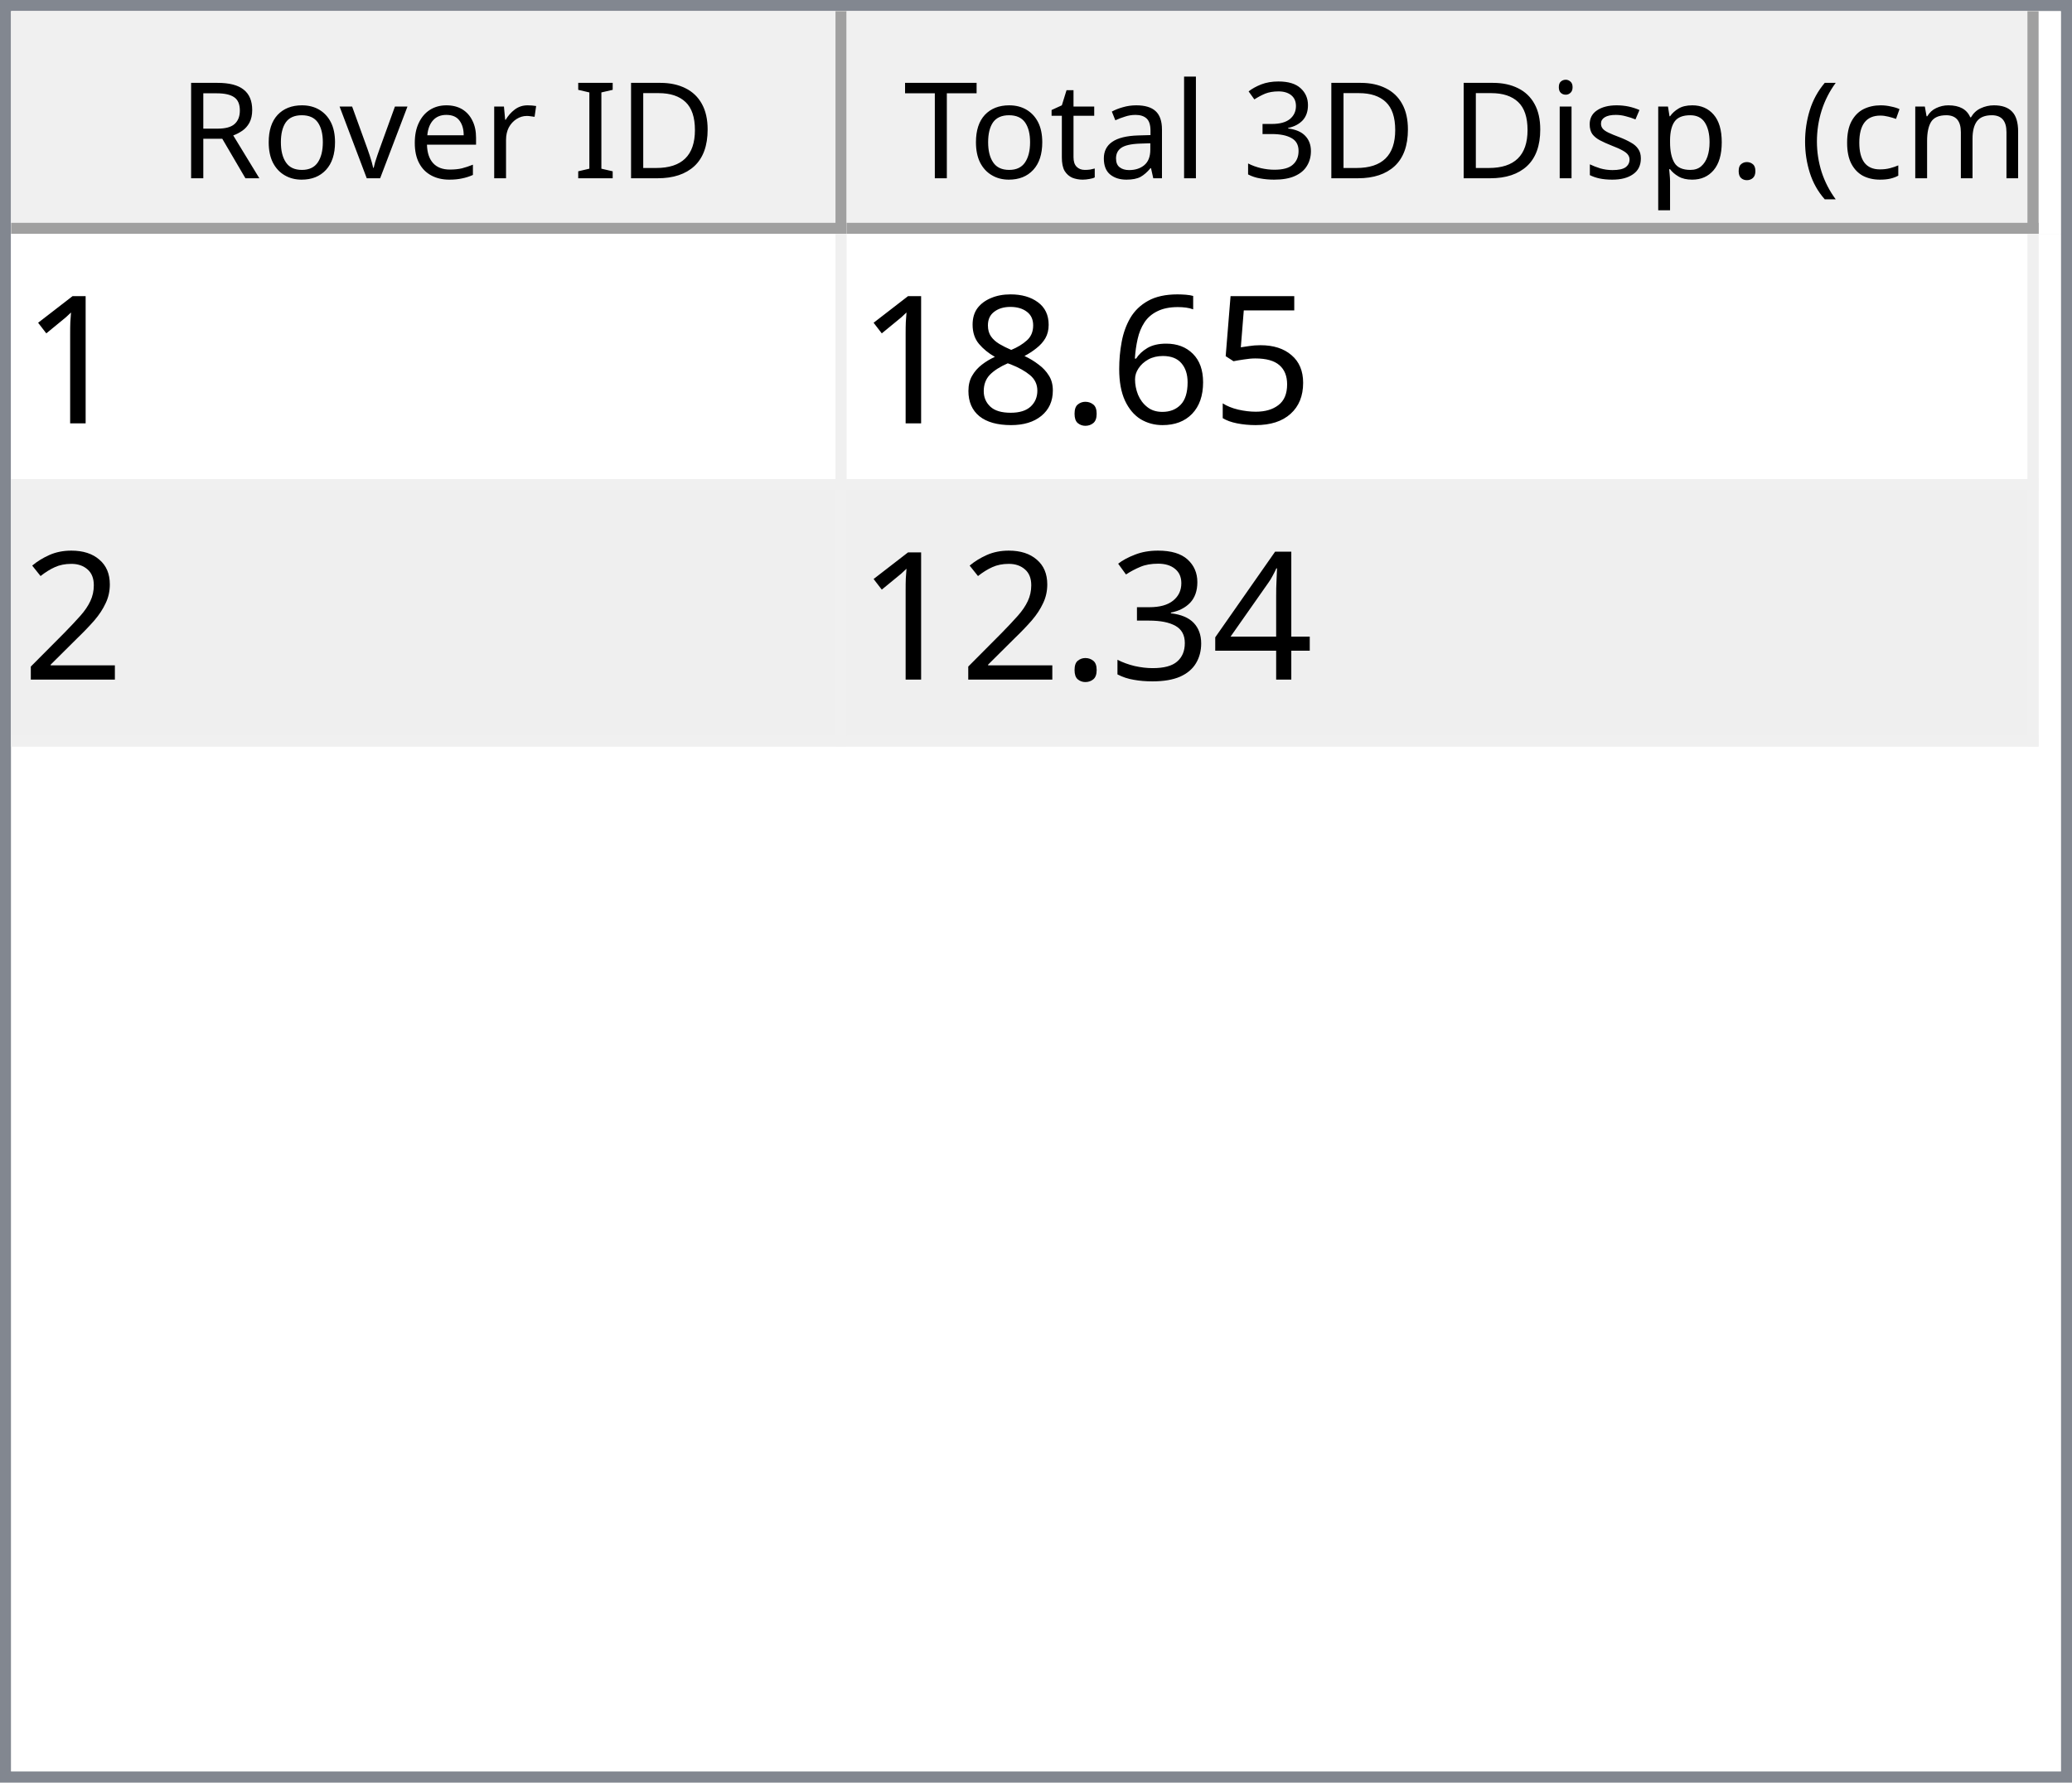
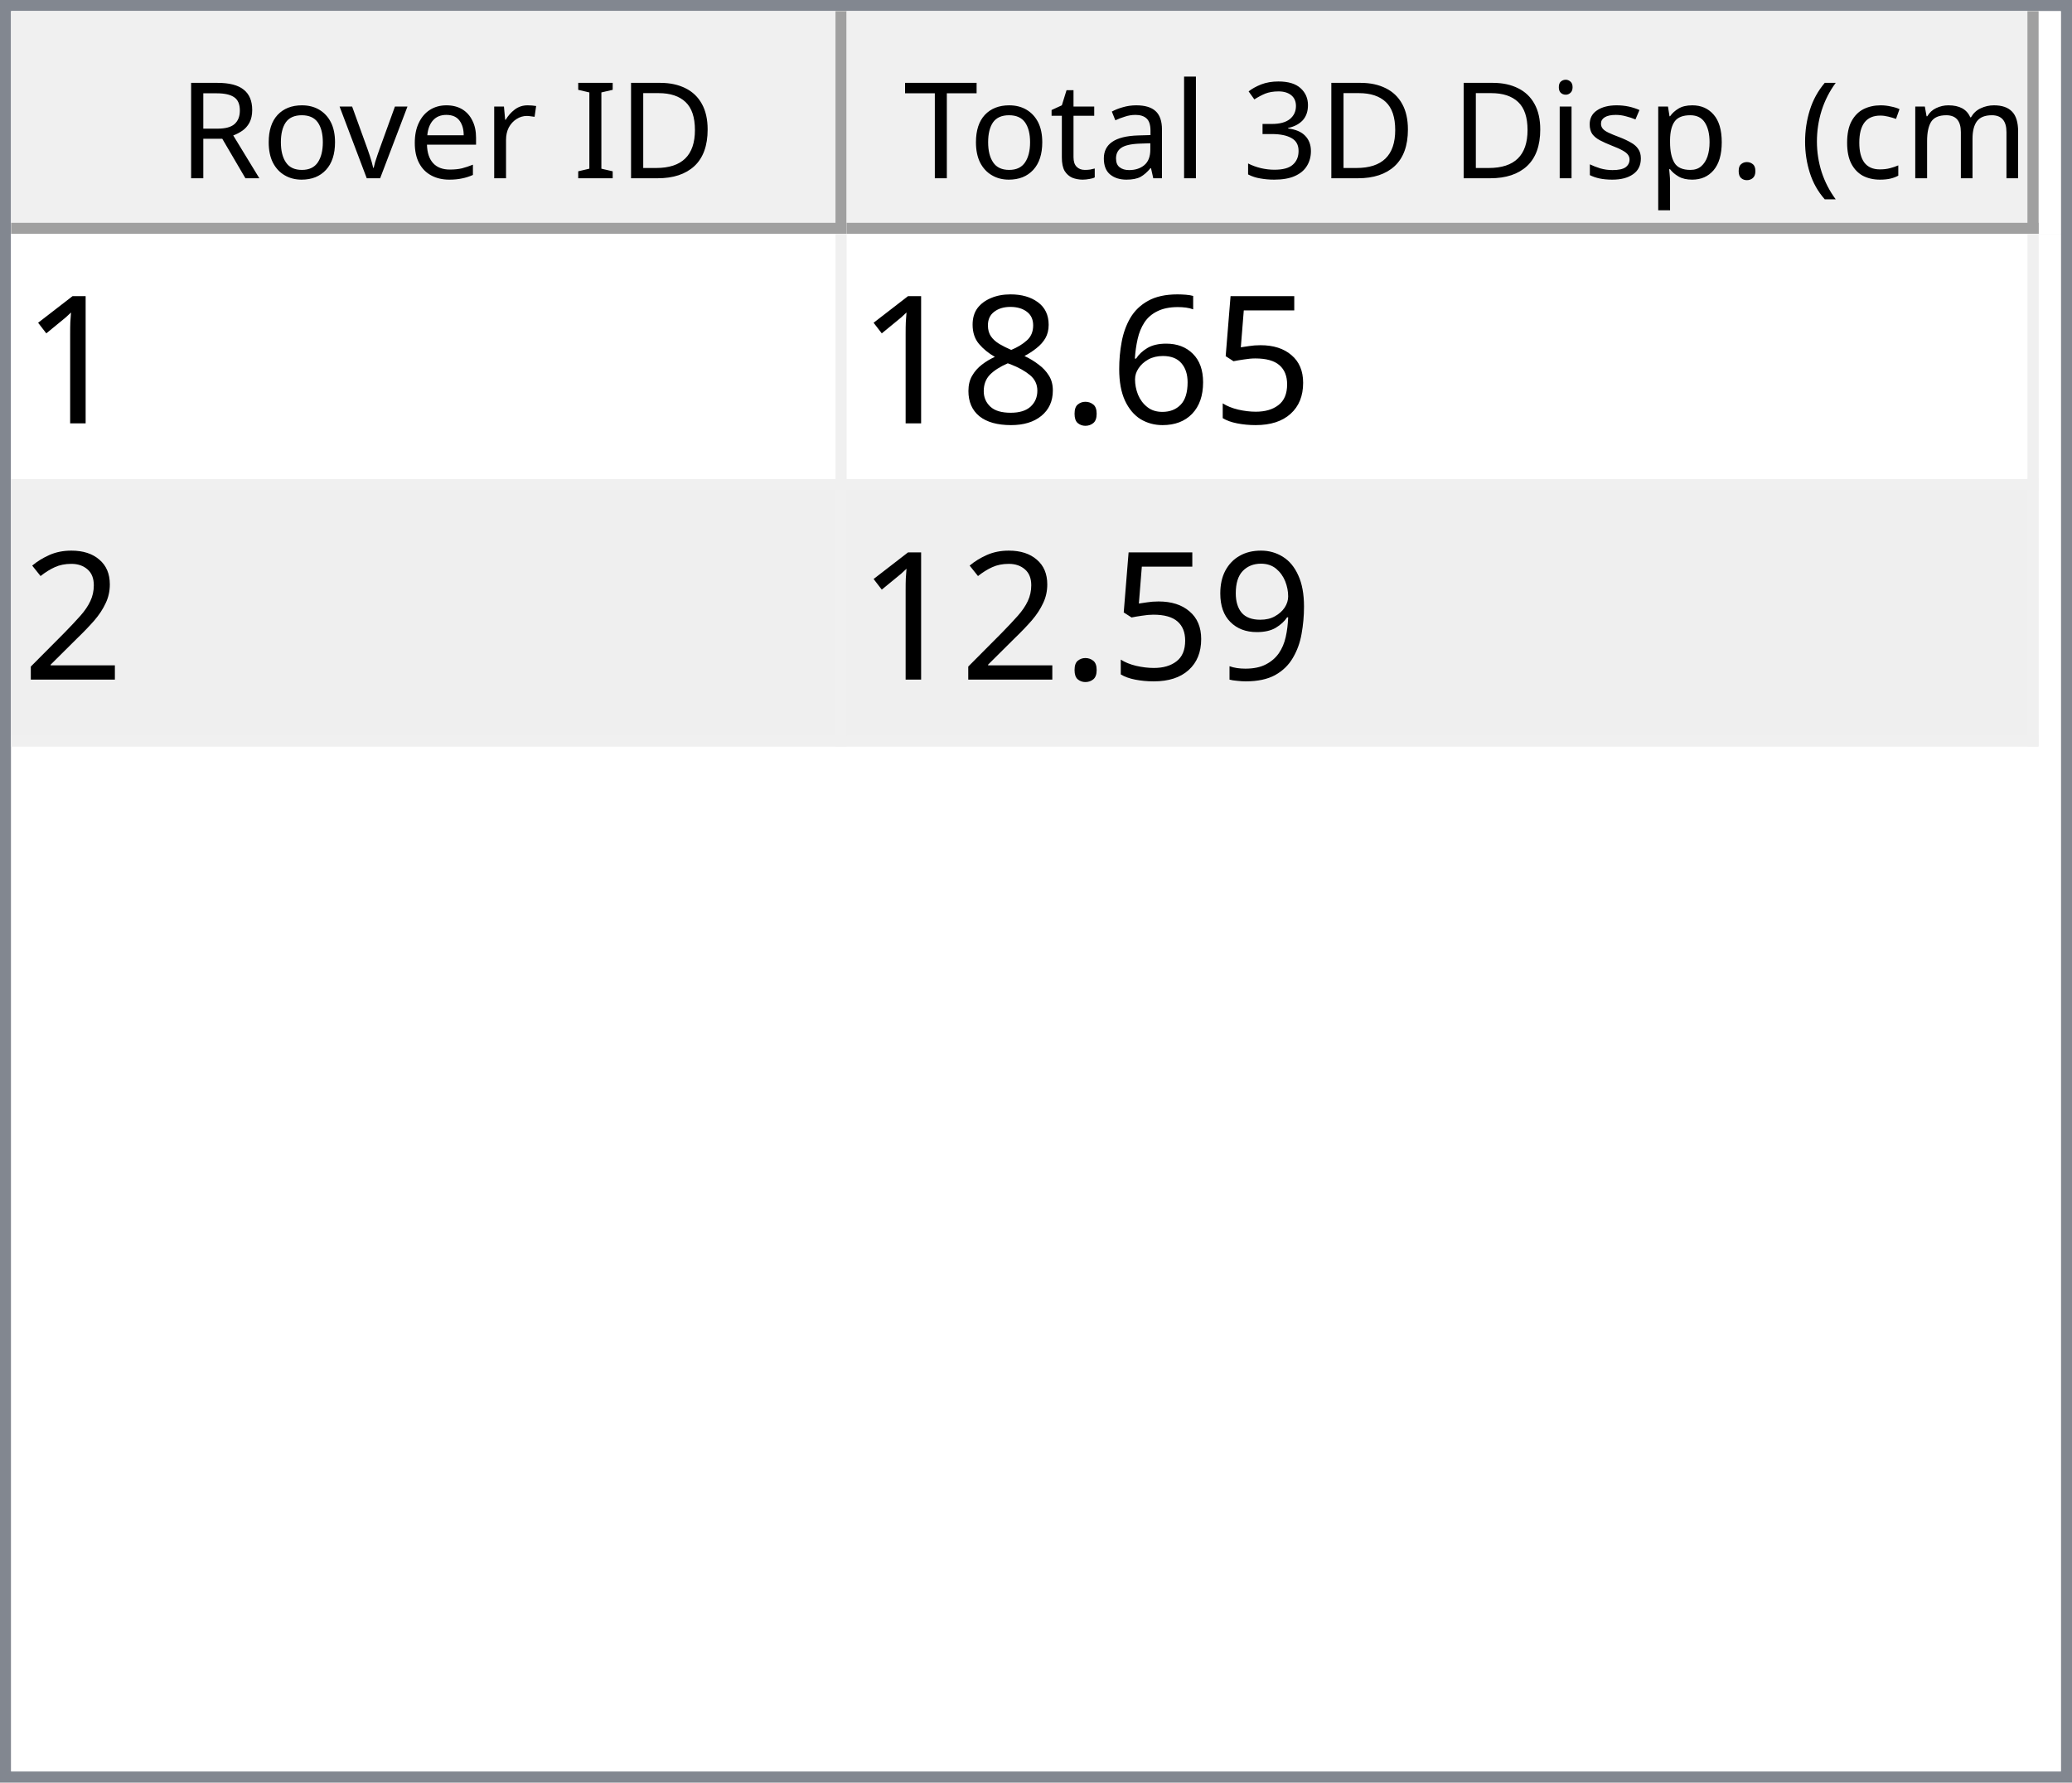
<svg xmlns="http://www.w3.org/2000/svg" style="fill-opacity:1; color-rendering:auto; color-interpolation:auto; text-rendering:auto; stroke:black; stroke-linecap:square; stroke-miterlimit:10; shape-rendering:auto; stroke-opacity:1; fill:black; stroke-dasharray:none; font-weight:normal; stroke-width:1; font-family:'Dialog'; font-style:normal; stroke-linejoin:miter; font-size:12px; stroke-dashoffset:0; image-rendering:auto;" width="186" height="160">
  <defs id="genericDefs" />
  <g>
    <defs id="defs1">
      <clipPath clipPathUnits="userSpaceOnUse" id="clipPath1">
        <path d="M0 0 L186 0 L186 160 L0 160 L0 0 Z" />
      </clipPath>
      <clipPath clipPathUnits="userSpaceOnUse" id="clipPath2">
        <path d="M0 0 L0 160 L186 160 L186 0 Z" />
      </clipPath>
      <clipPath clipPathUnits="userSpaceOnUse" id="clipPath3">
        <path d="M0 0 L0 20 L184 20 L184 0 Z" />
      </clipPath>
      <clipPath clipPathUnits="userSpaceOnUse" id="clipPath4">
        <path d="M0 0 L0 20 L75 20 L75 0 Z" />
      </clipPath>
      <clipPath clipPathUnits="userSpaceOnUse" id="clipPath5">
        <path d="M1 1 L1 19 L74 19 L74 1 Z" />
      </clipPath>
      <clipPath clipPathUnits="userSpaceOnUse" id="clipPath6">
        <path d="M0 0 L0 18 L73 18 L73 0 Z" />
      </clipPath>
      <clipPath clipPathUnits="userSpaceOnUse" id="clipPath7">
        <path d="M-0.5 -0.5 L-0.5 19.5 L74.5 19.5 L74.5 -0.5 Z" />
      </clipPath>
      <clipPath clipPathUnits="userSpaceOnUse" id="clipPath8">
        <path d="M0 0 L0 20 L107 20 L107 0 Z" />
      </clipPath>
      <clipPath clipPathUnits="userSpaceOnUse" id="clipPath9">
        <path d="M1 1 L1 19 L106 19 L106 1 Z" />
      </clipPath>
      <clipPath clipPathUnits="userSpaceOnUse" id="clipPath10">
        <path d="M0 0 L0 18 L105 18 L105 0 Z" />
      </clipPath>
      <clipPath clipPathUnits="userSpaceOnUse" id="clipPath11">
        <path d="M-0.5 -0.5 L-0.5 19.5 L106.5 19.5 L106.5 -0.5 Z" />
      </clipPath>
      <clipPath clipPathUnits="userSpaceOnUse" id="clipPath12">
        <path d="M0 0 L0 138 L184 138 L184 0 Z" />
      </clipPath>
      <clipPath clipPathUnits="userSpaceOnUse" id="clipPath13">
        <path d="M0 0 L0 46 L182 46 L182 0 Z" />
      </clipPath>
      <clipPath clipPathUnits="userSpaceOnUse" id="clipPath14">
        <path d="M-0.5 -0.5 L-0.5 45.5 L181.5 45.5 L181.5 -0.5 Z" />
      </clipPath>
      <clipPath clipPathUnits="userSpaceOnUse" id="clipPath15">
        <path d="M0 0 L0 22 L74 22 L74 0 Z" />
      </clipPath>
      <clipPath clipPathUnits="userSpaceOnUse" id="clipPath16">
        <path d="M0 0 L0 22 L106 22 L106 0 Z" />
      </clipPath>
      <font horiz-adv-x="64.551" id="font1">
        <font-face ascent="107.91" descent="25.098" units-per-em="100" style="font-style:normal; font-family:Segoe UI; font-weight:normal;" />
        <missing-glyph horiz-adv-x="64.551" d="M8.109 0 L8.109 68.266 L56.453 68.266 L56.453 0 L8.109 0 ZM15.328 7.234 L49.219 7.234 L49.219 61.031 L15.328 61.031 L15.328 7.234 Z" />
        <glyph unicode="D" horiz-adv-x="70.117" d="M9.188 0 L9.188 70.016 L28.516 70.016 Q65.531 70.016 65.531 35.891 Q65.531 19.672 55.25 9.836 Q44.969 0 27.734 0 L9.188 0 ZM17.391 62.594 L17.391 7.422 L27.828 7.422 Q41.609 7.422 49.273 14.797 Q56.938 22.172 56.938 35.688 Q56.938 62.594 28.328 62.594 L17.391 62.594 Z" />
        <glyph unicode="I" horiz-adv-x="26.611" d="M17.391 0 L9.188 0 L9.188 70.016 L17.391 70.016 L17.391 0 Z" />
        <glyph unicode=" " horiz-adv-x="27.393" d="" />
        <glyph unicode="r" horiz-adv-x="34.766" d="M34.188 41.891 Q32.078 43.5 28.125 43.5 Q23 43.5 19.555 38.672 Q16.109 33.844 16.109 25.484 L16.109 0 L8.109 0 L8.109 50 L16.109 50 L16.109 39.703 L16.312 39.703 Q18.016 44.969 21.531 47.922 Q25.047 50.875 29.391 50.875 Q32.516 50.875 34.188 50.203 L34.188 41.891 Z" />
        <glyph unicode="e" horiz-adv-x="52.295" d="M48.297 23 L12.984 23 Q13.188 14.656 17.484 10.109 Q21.781 5.562 29.297 5.562 Q37.75 5.562 44.828 11.141 L44.828 3.609 Q38.234 -1.172 27.391 -1.172 Q16.797 -1.172 10.742 5.641 Q4.688 12.453 4.688 24.812 Q4.688 36.469 11.305 43.82 Q17.922 51.172 27.734 51.172 Q37.547 51.172 42.922 44.828 Q48.297 38.484 48.297 27.203 L48.297 23 ZM40.094 29.781 Q40.047 36.719 36.75 40.578 Q33.453 44.438 27.594 44.438 Q21.922 44.438 17.969 40.383 Q14.016 36.328 13.094 29.781 L40.094 29.781 Z" />
        <glyph unicode="v" horiz-adv-x="47.9" d="M47.406 50 L27.484 0 L19.625 0 L0.688 50 L9.469 50 L22.172 13.672 Q23.578 9.672 23.922 6.688 L24.125 6.688 Q24.609 10.453 25.688 13.484 L38.969 50 L47.406 50 Z" />
        <glyph unicode="o" horiz-adv-x="58.594" d="M29 -1.172 Q17.922 -1.172 11.305 5.836 Q4.688 12.844 4.688 24.422 Q4.688 37.016 11.57 44.094 Q18.453 51.172 30.172 51.172 Q41.359 51.172 47.633 44.289 Q53.906 37.406 53.906 25.203 Q53.906 13.234 47.141 6.031 Q40.375 -1.172 29 -1.172 ZM29.594 44.438 Q21.875 44.438 17.383 39.188 Q12.891 33.938 12.891 24.703 Q12.891 15.828 17.43 10.695 Q21.969 5.562 29.594 5.562 Q37.359 5.562 41.531 10.594 Q45.703 15.625 45.703 24.906 Q45.703 34.281 41.531 39.359 Q37.359 44.438 29.594 44.438 Z" />
        <glyph unicode="R" horiz-adv-x="59.814" d="M59.375 0 L49.609 0 L37.891 19.625 Q36.281 22.359 34.766 24.289 Q33.25 26.219 31.664 27.438 Q30.078 28.656 28.25 29.219 Q26.422 29.781 24.125 29.781 L17.391 29.781 L17.391 0 L9.188 0 L9.188 70.016 L30.078 70.016 Q34.672 70.016 38.555 68.867 Q42.438 67.719 45.289 65.375 Q48.141 63.031 49.758 59.547 Q51.375 56.062 51.375 51.375 Q51.375 47.703 50.273 44.656 Q49.172 41.609 47.148 39.211 Q45.125 36.812 42.266 35.133 Q39.406 33.453 35.844 32.516 L35.844 32.328 Q37.594 31.547 38.891 30.547 Q40.188 29.547 41.359 28.18 Q42.531 26.812 43.68 25.078 Q44.828 23.344 46.234 21.047 L59.375 0 ZM17.391 62.594 L17.391 37.203 L28.516 37.203 Q31.594 37.203 34.203 38.133 Q36.812 39.062 38.719 40.797 Q40.625 42.531 41.703 45.047 Q42.781 47.562 42.781 50.688 Q42.781 56.297 39.141 59.445 Q35.5 62.594 28.609 62.594 L17.391 62.594 Z" />
        <glyph unicode=")" horiz-adv-x="30.176" d="M8.297 -15.922 L1.172 -15.922 Q16.406 2.344 16.406 26.812 Q16.406 51.469 1.078 70.016 L8.297 70.016 Q23.531 52.156 23.531 26.703 Q23.531 1.375 8.297 -15.922 Z" />
        <glyph unicode="m" horiz-adv-x="86.133" d="M79.109 0 L71.094 0 L71.094 28.719 Q71.094 37.016 68.531 40.727 Q65.969 44.438 59.906 44.438 Q54.781 44.438 51.195 39.75 Q47.609 35.062 47.609 28.516 L47.609 0 L39.594 0 L39.594 29.688 Q39.594 44.438 28.219 44.438 Q22.953 44.438 19.531 40.016 Q16.109 35.594 16.109 28.516 L16.109 0 L8.109 0 L8.109 50 L16.109 50 L16.109 42.094 L16.312 42.094 Q21.625 51.172 31.844 51.172 Q36.969 51.172 40.773 48.312 Q44.578 45.453 46 40.828 Q51.562 51.172 62.594 51.172 Q79.109 51.172 79.109 30.812 L79.109 0 Z" />
        <glyph unicode="c" horiz-adv-x="46.191" d="M42.188 2.297 Q36.422 -1.172 28.516 -1.172 Q17.828 -1.172 11.258 5.789 Q4.688 12.75 4.688 23.828 Q4.688 36.188 11.766 43.68 Q18.844 51.172 30.672 51.172 Q37.25 51.172 42.281 48.734 L42.281 40.531 Q36.719 44.438 30.375 44.438 Q22.703 44.438 17.797 38.945 Q12.891 33.453 12.891 24.516 Q12.891 15.719 17.508 10.641 Q22.125 5.562 29.891 5.562 Q36.422 5.562 42.188 9.906 L42.188 2.297 Z" />
        <glyph unicode="(" horiz-adv-x="30.176" d="M29.109 -15.922 L21.969 -15.922 Q6.844 1.375 6.844 26.703 Q6.844 52.156 21.969 70.016 L29.203 70.016 Q13.875 51.469 13.875 26.812 Q13.875 2.344 29.109 -15.922 Z" />
        <glyph unicode="." horiz-adv-x="21.68" d="M10.891 -1.078 Q8.641 -1.078 7.055 0.539 Q5.469 2.156 5.469 4.391 Q5.469 6.641 7.055 8.273 Q8.641 9.906 10.891 9.906 Q13.188 9.906 14.797 8.273 Q16.406 6.641 16.406 4.391 Q16.406 2.156 14.797 0.539 Q13.188 -1.078 10.891 -1.078 Z" />
        <glyph unicode="p" horiz-adv-x="58.789" d="M16.312 7.234 L16.109 7.234 L16.109 -23 L8.109 -23 L8.109 50 L16.109 50 L16.109 41.219 L16.312 41.219 Q22.219 51.172 33.594 51.172 Q43.266 51.172 48.688 44.461 Q54.109 37.75 54.109 26.469 Q54.109 13.922 48 6.375 Q41.891 -1.172 31.297 -1.172 Q21.578 -1.172 16.312 7.234 ZM16.109 27.391 L16.109 20.406 Q16.109 14.203 20.141 9.883 Q24.172 5.562 30.375 5.562 Q37.641 5.562 41.773 11.133 Q45.906 16.703 45.906 26.609 Q45.906 34.969 42.047 39.703 Q38.188 44.438 31.594 44.438 Q24.609 44.438 20.359 39.578 Q16.109 34.719 16.109 27.391 Z" />
        <glyph unicode="s" horiz-adv-x="42.432" d="M5.078 1.812 L5.078 10.406 Q11.625 5.562 19.484 5.562 Q30.031 5.562 30.031 12.594 Q30.031 14.594 29.125 15.992 Q28.219 17.391 26.68 18.461 Q25.141 19.531 23.07 20.383 Q21 21.234 18.609 22.172 Q15.281 23.484 12.766 24.828 Q10.25 26.172 8.57 27.859 Q6.891 29.547 6.031 31.695 Q5.172 33.844 5.172 36.719 Q5.172 40.234 6.789 42.945 Q8.406 45.656 11.086 47.484 Q13.766 49.312 17.211 50.242 Q20.656 51.172 24.312 51.172 Q30.812 51.172 35.938 48.922 L35.938 40.828 Q30.422 44.438 23.25 44.438 Q21 44.438 19.195 43.922 Q17.391 43.406 16.094 42.477 Q14.797 41.547 14.086 40.258 Q13.375 38.969 13.375 37.406 Q13.375 35.453 14.086 34.133 Q14.797 32.812 16.164 31.789 Q17.531 30.766 19.484 29.938 Q21.438 29.109 23.922 28.125 Q27.25 26.859 29.883 25.516 Q32.516 24.172 34.375 22.484 Q36.234 20.797 37.234 18.602 Q38.234 16.406 38.234 13.375 Q38.234 9.672 36.602 6.938 Q34.969 4.203 32.234 2.398 Q29.5 0.594 25.93 -0.289 Q22.359 -1.172 18.453 -1.172 Q10.75 -1.172 5.078 1.812 Z" />
        <glyph unicode="i" horiz-adv-x="24.219" d="M12.203 62.703 Q10.062 62.703 8.547 64.164 Q7.031 65.625 7.031 67.875 Q7.031 70.125 8.547 71.609 Q10.062 73.094 12.203 73.094 Q14.406 73.094 15.945 71.609 Q17.484 70.125 17.484 67.875 Q17.484 65.719 15.945 64.211 Q14.406 62.703 12.203 62.703 ZM16.109 0 L8.109 0 L8.109 50 L16.109 50 L16.109 0 Z" />
        <glyph unicode="3" horiz-adv-x="53.906" d="M46.531 19.828 Q46.531 15.094 44.75 11.211 Q42.969 7.328 39.719 4.57 Q36.469 1.812 31.93 0.297 Q27.391 -1.219 21.922 -1.219 Q11.922 -1.219 6 2.594 L6 11.188 Q13.094 5.609 22.219 5.609 Q25.875 5.609 28.828 6.539 Q31.781 7.469 33.906 9.227 Q36.031 10.984 37.18 13.477 Q38.328 15.969 38.328 19.094 Q38.328 32.812 18.797 32.812 L12.984 32.812 L12.984 39.594 L18.5 39.594 Q35.797 39.594 35.797 52.484 Q35.797 64.406 22.609 64.406 Q15.188 64.406 8.688 59.422 L8.688 67.188 Q15.375 71.188 24.609 71.188 Q29 71.188 32.57 69.969 Q36.141 68.75 38.68 66.555 Q41.219 64.359 42.609 61.281 Q44 58.203 44 54.5 Q44 40.672 30.031 36.719 L30.031 36.531 Q33.594 36.141 36.625 34.797 Q39.656 33.453 41.852 31.305 Q44.047 29.156 45.289 26.25 Q46.531 23.344 46.531 19.828 Z" />
        <glyph unicode="l" horiz-adv-x="24.219" d="M16.109 0 L8.109 0 L8.109 74.031 L16.109 74.031 L16.109 0 Z" />
        <glyph unicode="a" horiz-adv-x="50.879" d="M43.891 0 L35.891 0 L35.891 7.812 L35.688 7.812 Q30.469 -1.172 20.312 -1.172 Q12.844 -1.172 8.617 2.781 Q4.391 6.734 4.391 13.281 Q4.391 27.297 20.906 29.594 L35.891 31.688 Q35.891 44.438 25.594 44.438 Q16.547 44.438 9.281 38.281 L9.281 46.484 Q16.656 51.172 26.266 51.172 Q43.891 51.172 43.891 32.516 L43.891 0 ZM35.891 25.297 L23.828 23.641 Q18.266 22.859 15.43 20.875 Q12.594 18.891 12.594 13.875 Q12.594 10.203 15.211 7.883 Q17.828 5.562 22.172 5.562 Q28.125 5.562 32.008 9.742 Q35.891 13.922 35.891 20.312 L35.891 25.297 Z" />
        <glyph unicode="t" horiz-adv-x="33.887" d="M31.297 0.484 Q28.469 -1.078 23.828 -1.078 Q10.688 -1.078 10.688 13.578 L10.688 43.172 L2.094 43.172 L2.094 50 L10.688 50 L10.688 62.203 L18.703 64.797 L18.703 50 L31.297 50 L31.297 43.172 L18.703 43.172 L18.703 14.984 Q18.703 9.969 20.414 7.82 Q22.125 5.672 26.078 5.672 Q29.109 5.672 31.297 7.328 L31.297 0.484 Z" />
        <glyph unicode="T" horiz-adv-x="52.393" d="M50.594 62.594 L30.375 62.594 L30.375 0 L22.172 0 L22.172 62.594 L2 62.594 L2 70.016 L50.594 70.016 L50.594 62.594 Z" />
      </font>
      <font horiz-adv-x="75.0" id="font2">
        <font-face ascent="100.537" descent="21.973" units-per-em="100" style="font-style:normal; font-family:sans-serif; font-weight:normal;" />
        <missing-glyph horiz-adv-x="75.0" d="M12.5 0 L12.5 62.5 L62.5 62.5 L62.5 0 L12.5 0 ZM14.062 1.562 L60.938 1.562 L60.938 60.938 L14.062 60.938 L14.062 1.562 Z" />
        <glyph unicode="1" horiz-adv-x="55.615" d="M37.25 0 L28.469 0 L28.469 56 Q25.297 52.984 20.141 49.953 Q14.984 46.922 10.891 45.406 L10.891 53.906 Q18.266 57.375 23.781 62.305 Q29.297 67.234 31.594 71.875 L37.25 71.875 L37.25 0 Z" />
        <glyph unicode="5" horiz-adv-x="55.615" d="M4.156 18.75 L13.375 19.531 Q14.406 12.797 18.141 9.398 Q21.875 6 27.156 6 Q33.5 6 37.891 10.789 Q42.281 15.578 42.281 23.484 Q42.281 31 38.062 35.352 Q33.844 39.703 27 39.703 Q22.75 39.703 19.336 37.773 Q15.922 35.844 13.969 32.766 L5.719 33.844 L12.641 70.609 L48.25 70.609 L48.25 62.203 L19.672 62.203 L15.828 42.969 Q22.266 47.469 29.344 47.469 Q38.719 47.469 45.164 40.969 Q51.609 34.469 51.609 24.266 Q51.609 14.547 45.953 7.469 Q39.062 -1.219 27.156 -1.219 Q17.391 -1.219 11.211 4.25 Q5.031 9.719 4.156 18.75 Z" />
        <glyph unicode="6" horiz-adv-x="55.615" d="M49.75 54.047 L41.016 53.375 Q39.844 58.547 37.703 60.891 Q34.125 64.656 28.906 64.656 Q24.703 64.656 21.531 62.312 Q17.391 59.281 14.992 53.469 Q12.594 47.656 12.5 36.922 Q15.672 41.75 20.266 44.094 Q24.859 46.438 29.891 46.438 Q38.672 46.438 44.852 39.969 Q51.031 33.5 51.031 23.25 Q51.031 16.5 48.125 10.719 Q45.219 4.938 40.141 1.859 Q35.062 -1.219 28.609 -1.219 Q17.625 -1.219 10.695 6.859 Q3.766 14.938 3.766 33.5 Q3.766 54.25 11.422 63.672 Q18.109 71.875 29.438 71.875 Q37.891 71.875 43.289 67.141 Q48.688 62.406 49.75 54.047 ZM13.875 23.188 Q13.875 18.656 15.797 14.508 Q17.719 10.359 21.188 8.18 Q24.656 6 28.469 6 Q34.031 6 38.039 10.492 Q42.047 14.984 42.047 22.703 Q42.047 30.125 38.086 34.398 Q34.125 38.672 28.125 38.672 Q22.172 38.672 18.023 34.398 Q13.875 30.125 13.875 23.188 Z" />
        <glyph unicode="." horiz-adv-x="27.783" d="M9.078 0 L9.078 10.016 L19.094 10.016 L19.094 0 L9.078 0 Z" />
        <glyph unicode="8" horiz-adv-x="55.615" d="M17.672 38.812 Q12.203 40.828 9.57 44.539 Q6.938 48.25 6.938 53.422 Q6.938 61.234 12.555 66.555 Q18.172 71.875 27.484 71.875 Q36.859 71.875 42.578 66.43 Q48.297 60.984 48.297 53.172 Q48.297 48.188 45.68 44.508 Q43.062 40.828 37.75 38.812 Q44.344 36.672 47.781 31.883 Q51.219 27.094 51.219 20.453 Q51.219 11.281 44.727 5.031 Q38.234 -1.219 27.641 -1.219 Q17.047 -1.219 10.547 5.055 Q4.047 11.328 4.047 20.703 Q4.047 27.688 7.594 32.398 Q11.141 37.109 17.672 38.812 ZM15.922 53.719 Q15.922 48.641 19.195 45.414 Q22.469 42.188 27.688 42.188 Q32.766 42.188 36.016 45.383 Q39.266 48.578 39.266 53.219 Q39.266 58.062 35.914 61.359 Q32.562 64.656 27.594 64.656 Q22.562 64.656 19.242 61.43 Q15.922 58.203 15.922 53.719 ZM13.094 20.656 Q13.094 16.891 14.875 13.375 Q16.656 9.859 20.172 7.93 Q23.688 6 27.734 6 Q34.031 6 38.133 10.055 Q42.234 14.109 42.234 20.359 Q42.234 26.703 38.016 30.859 Q33.797 35.016 27.438 35.016 Q21.234 35.016 17.164 30.914 Q13.094 26.812 13.094 20.656 Z" />
        <glyph unicode="2" horiz-adv-x="55.615" d="M50.344 8.453 L50.344 0 L3.031 0 Q2.938 3.172 4.047 6.109 Q5.859 10.938 9.836 15.625 Q13.812 20.312 21.344 26.469 Q33.016 36.031 37.117 41.625 Q41.219 47.219 41.219 52.203 Q41.219 57.422 37.477 61.008 Q33.734 64.594 27.734 64.594 Q21.391 64.594 17.578 60.789 Q13.766 56.984 13.719 50.25 L4.688 51.172 Q5.609 61.281 11.664 66.578 Q17.719 71.875 27.938 71.875 Q38.234 71.875 44.242 66.164 Q50.25 60.453 50.25 52 Q50.25 47.703 48.492 43.555 Q46.734 39.406 42.656 34.812 Q38.578 30.219 29.109 22.219 Q21.188 15.578 18.945 13.211 Q16.703 10.844 15.234 8.453 L50.344 8.453 Z" />
-         <glyph unicode="4" horiz-adv-x="55.615" d="M32.328 0 L32.328 17.141 L1.266 17.141 L1.266 25.203 L33.938 71.578 L41.109 71.578 L41.109 25.203 L50.781 25.203 L50.781 17.141 L41.109 17.141 L41.109 0 L32.328 0 ZM32.328 25.203 L32.328 57.469 L9.906 25.203 L32.328 25.203 Z" />
-         <glyph unicode="3" horiz-adv-x="55.615" d="M4.203 18.891 L12.984 20.062 Q14.5 12.594 18.141 9.297 Q21.781 6 27 6 Q33.203 6 37.477 10.297 Q41.75 14.594 41.75 20.953 Q41.75 27 37.797 30.93 Q33.844 34.859 27.734 34.859 Q25.25 34.859 21.531 33.891 L22.516 41.609 Q23.391 41.5 23.922 41.5 Q29.547 41.5 34.039 44.43 Q38.531 47.359 38.531 53.469 Q38.531 58.297 35.258 61.477 Q31.984 64.656 26.812 64.656 Q21.688 64.656 18.266 61.43 Q14.844 58.203 13.875 51.766 L5.078 53.328 Q6.688 62.156 12.398 67.016 Q18.109 71.875 26.609 71.875 Q32.469 71.875 37.398 69.359 Q42.328 66.844 44.945 62.5 Q47.562 58.156 47.562 53.266 Q47.562 48.641 45.07 44.828 Q42.578 41.016 37.703 38.766 Q44.047 37.312 47.562 32.695 Q51.078 28.078 51.078 21.141 Q51.078 11.766 44.242 5.25 Q37.406 -1.266 26.953 -1.266 Q17.531 -1.266 11.305 4.352 Q5.078 9.969 4.203 18.891 Z" />
+         <glyph unicode="9" horiz-adv-x="55.615" d="M5.469 16.547 L13.922 17.328 Q14.984 11.375 18.016 8.688 Q21.047 6 25.781 6 Q29.828 6 32.883 7.859 Q35.938 9.719 37.891 12.82 Q39.844 15.922 41.164 21.195 Q42.484 26.469 42.484 31.938 Q42.484 32.516 42.438 33.688 Q39.797 29.5 35.234 26.883 Q30.672 24.266 25.344 24.266 Q16.453 24.266 10.305 30.711 Q4.156 37.156 4.156 47.703 Q4.156 58.594 10.578 65.234 Q17 71.875 26.656 71.875 Q33.641 71.875 39.43 68.117 Q45.219 64.359 48.219 57.398 Q51.219 50.438 51.219 37.25 Q51.219 23.531 48.242 15.406 Q45.266 7.281 39.383 3.031 Q33.5 -1.219 25.594 -1.219 Q17.188 -1.219 11.867 3.445 Q6.547 8.109 5.469 16.547 ZM41.453 48.141 Q41.453 55.719 37.43 60.156 Q33.406 64.594 27.734 64.594 Q21.875 64.594 17.531 59.812 Q13.188 55.031 13.188 47.406 Q13.188 40.578 17.312 36.305 Q21.438 32.031 27.484 32.031 Q33.594 32.031 37.523 36.305 Q41.453 40.578 41.453 48.141 Z" />
      </font>
    </defs>
    <g style="fill:white; stroke:white;">
      <rect x="0" y="0" width="186" style="clip-path:url(#clipPath1); stroke:none;" height="160" />
    </g>
    <g style="fill:white; text-rendering:optimizeSpeed; color-rendering:optimizeSpeed; image-rendering:optimizeSpeed; shape-rendering:crispEdges; stroke:white; color-interpolation:sRGB;">
      <rect x="0" width="186" height="160" y="0" style="stroke:none;" />
      <path style="stroke:none;" d="M0 160 L186 160 L186 0 L0 0 Z" />
    </g>
    <g style="fill:rgb(240,240,240); font-family:'Segoe UI'; stroke:rgb(240,240,240);">
      <rect x="0" y="0" width="186" style="clip-path:url(#clipPath2); stroke:none;" height="160" />
    </g>
    <g style="fill:rgb(130,135,144); font-family:'Segoe UI'; stroke:rgb(130,135,144);">
      <path d="M0 0 L186 0 L186 160 L0 160 L0 0 ZM1 1 L185 1 L185 159 L1 159 L1 1 Z" style="fill-rule:evenodd; clip-path:url(#clipPath2); stroke:none;" />
    </g>
    <g style="fill:white; font-family:'Segoe UI'; stroke:white;" transform="translate(1,1)">
      <rect x="0" y="0" width="184" style="clip-path:url(#clipPath3); stroke:none;" height="20" />
    </g>
    <g style="fill:rgb(240,240,240); font-family:'Segoe UI'; stroke:rgb(240,240,240);" transform="translate(1,1)">
      <rect x="0" y="0" width="75" style="clip-path:url(#clipPath4); stroke:none;" height="20" />
    </g>
    <g style="font-family:'Segoe UI';" transform="translate(2,2)">
      <text x="14" xml:space="preserve" y="14" style="clip-path:url(#clipPath6); stroke:none;">Rover ID</text>
    </g>
    <g style="fill:rgb(160,160,160); font-family:'Segoe UI'; stroke:rgb(160,160,160); stroke-linejoin:bevel;" transform="translate(1.5,1.5)">
      <line x1="74" x2="74" y1="0" style="fill:none; clip-path:url(#clipPath7);" y2="19" />
    </g>
    <g style="fill:rgb(160,160,160); font-family:'Segoe UI'; stroke:rgb(160,160,160); stroke-linejoin:bevel;" transform="matrix(1,0,0,1,1,1) translate(0.5,0.5)">
      <line x1="0" x2="74" y1="19" style="fill:none; clip-path:url(#clipPath7);" y2="19" />
    </g>
    <g style="fill:rgb(240,240,240); font-family:'Segoe UI'; stroke:rgb(240,240,240);" transform="translate(76,1)">
      <rect x="0" y="0" width="107" style="clip-path:url(#clipPath8); stroke:none;" height="20" />
    </g>
    <g style="font-family:'Segoe UI';" transform="translate(77,2)">
      <text x="1" xml:space="preserve" y="14" style="clip-path:url(#clipPath10); stroke:none;"> Total 3D Disp. (cm)</text>
    </g>
    <g style="fill:rgb(160,160,160); font-family:'Segoe UI'; stroke:rgb(160,160,160); stroke-linejoin:bevel;" transform="translate(76.5,1.5)">
      <line x1="106" x2="106" y1="0" style="fill:none; clip-path:url(#clipPath11);" y2="19" />
    </g>
    <g style="fill:rgb(160,160,160); font-family:'Segoe UI'; stroke:rgb(160,160,160); stroke-linejoin:bevel;" transform="matrix(1,0,0,1,76,1) translate(0.5,0.5)">
      <line x1="0" x2="106" y1="19" style="fill:none; clip-path:url(#clipPath11);" y2="19" />
    </g>
    <g style="fill:white; font-family:'Segoe UI'; stroke:white;" transform="translate(1,21)">
      <rect x="0" y="0" width="184" style="clip-path:url(#clipPath12); stroke:none;" height="138" />
    </g>
    <g style="fill:rgb(240,240,240); font-size:16px; font-family:sans-serif; stroke:rgb(240,240,240);" transform="translate(1,21)">
      <rect x="0" y="0" width="182" style="clip-path:url(#clipPath13); stroke:none;" height="46" />
      <line transform="translate(0.5,0.5)" x1="0" x2="181" y1="22" style="clip-path:url(#clipPath14); fill:none; stroke-linejoin:bevel;" y2="22" />
    </g>
    <g transform="matrix(1,0,0,1,1,21) translate(0.5,0.5)" style="fill:rgb(240,240,240); font-size:16px; font-family:sans-serif; stroke:rgb(240,240,240); stroke-linejoin:bevel;">
      <line x1="0" x2="181" y1="45" style="fill:none; clip-path:url(#clipPath14);" y2="45" />
    </g>
    <g transform="matrix(1,0,0,1,1,21) translate(0.5,0.5)" style="fill:rgb(240,240,240); font-size:16px; font-family:sans-serif; stroke:rgb(240,240,240); stroke-linejoin:bevel;">
      <line x1="74" x2="74" y1="0" style="fill:none; clip-path:url(#clipPath14);" y2="45" />
    </g>
    <g transform="matrix(1,0,0,1,1,21) translate(0.5,0.5)" style="fill:rgb(240,240,240); font-size:16px; font-family:sans-serif; stroke:rgb(240,240,240); stroke-linejoin:bevel;">
      <line x1="181" x2="181" y1="0" style="fill:none; clip-path:url(#clipPath14);" y2="45" />
    </g>
    <g style="fill:white; font-size:16px; font-family:sans-serif; stroke:white;" transform="matrix(1,0,0,1,1,21)">
      <rect x="0" y="0" width="74" style="clip-path:url(#clipPath15); stroke:none;" height="22" />
      <text x="1" y="17" style="fill:black; clip-path:url(#clipPath15); stroke:none;" xml:space="preserve">1</text>
    </g>
    <g style="fill:white; font-size:16px; font-family:sans-serif; stroke:white;" transform="matrix(1,0,0,1,1,21) translate(75,0)">
      <rect x="0" y="0" width="106" style="clip-path:url(#clipPath16); stroke:none;" height="22" />
      <text x="1" y="17" style="fill:black; clip-path:url(#clipPath16); stroke:none;" xml:space="preserve">18.65</text>
    </g>
    <g style="fill:rgb(239,239,239); font-size:16px; font-family:sans-serif; stroke:rgb(239,239,239);" transform="matrix(1,0,0,1,1,21) translate(0,23)">
      <rect x="0" y="0" width="74" style="clip-path:url(#clipPath15); stroke:none;" height="22" />
      <text x="1" y="17" style="fill:black; clip-path:url(#clipPath15); stroke:none;" xml:space="preserve">2</text>
    </g>
    <g style="fill:rgb(239,239,239); font-size:16px; font-family:sans-serif; stroke:rgb(239,239,239);" transform="matrix(1,0,0,1,1,21) translate(75,23)">
      <rect x="0" y="0" width="106" style="clip-path:url(#clipPath16); stroke:none;" height="22" />
-       <text x="1" y="17" style="fill:black; clip-path:url(#clipPath16); stroke:none;" xml:space="preserve">12.34</text>
+       <text x="1" y="17" style="fill:black; clip-path:url(#clipPath16); stroke:none;" xml:space="preserve">12.59</text>
    </g>
  </g>
</svg>
